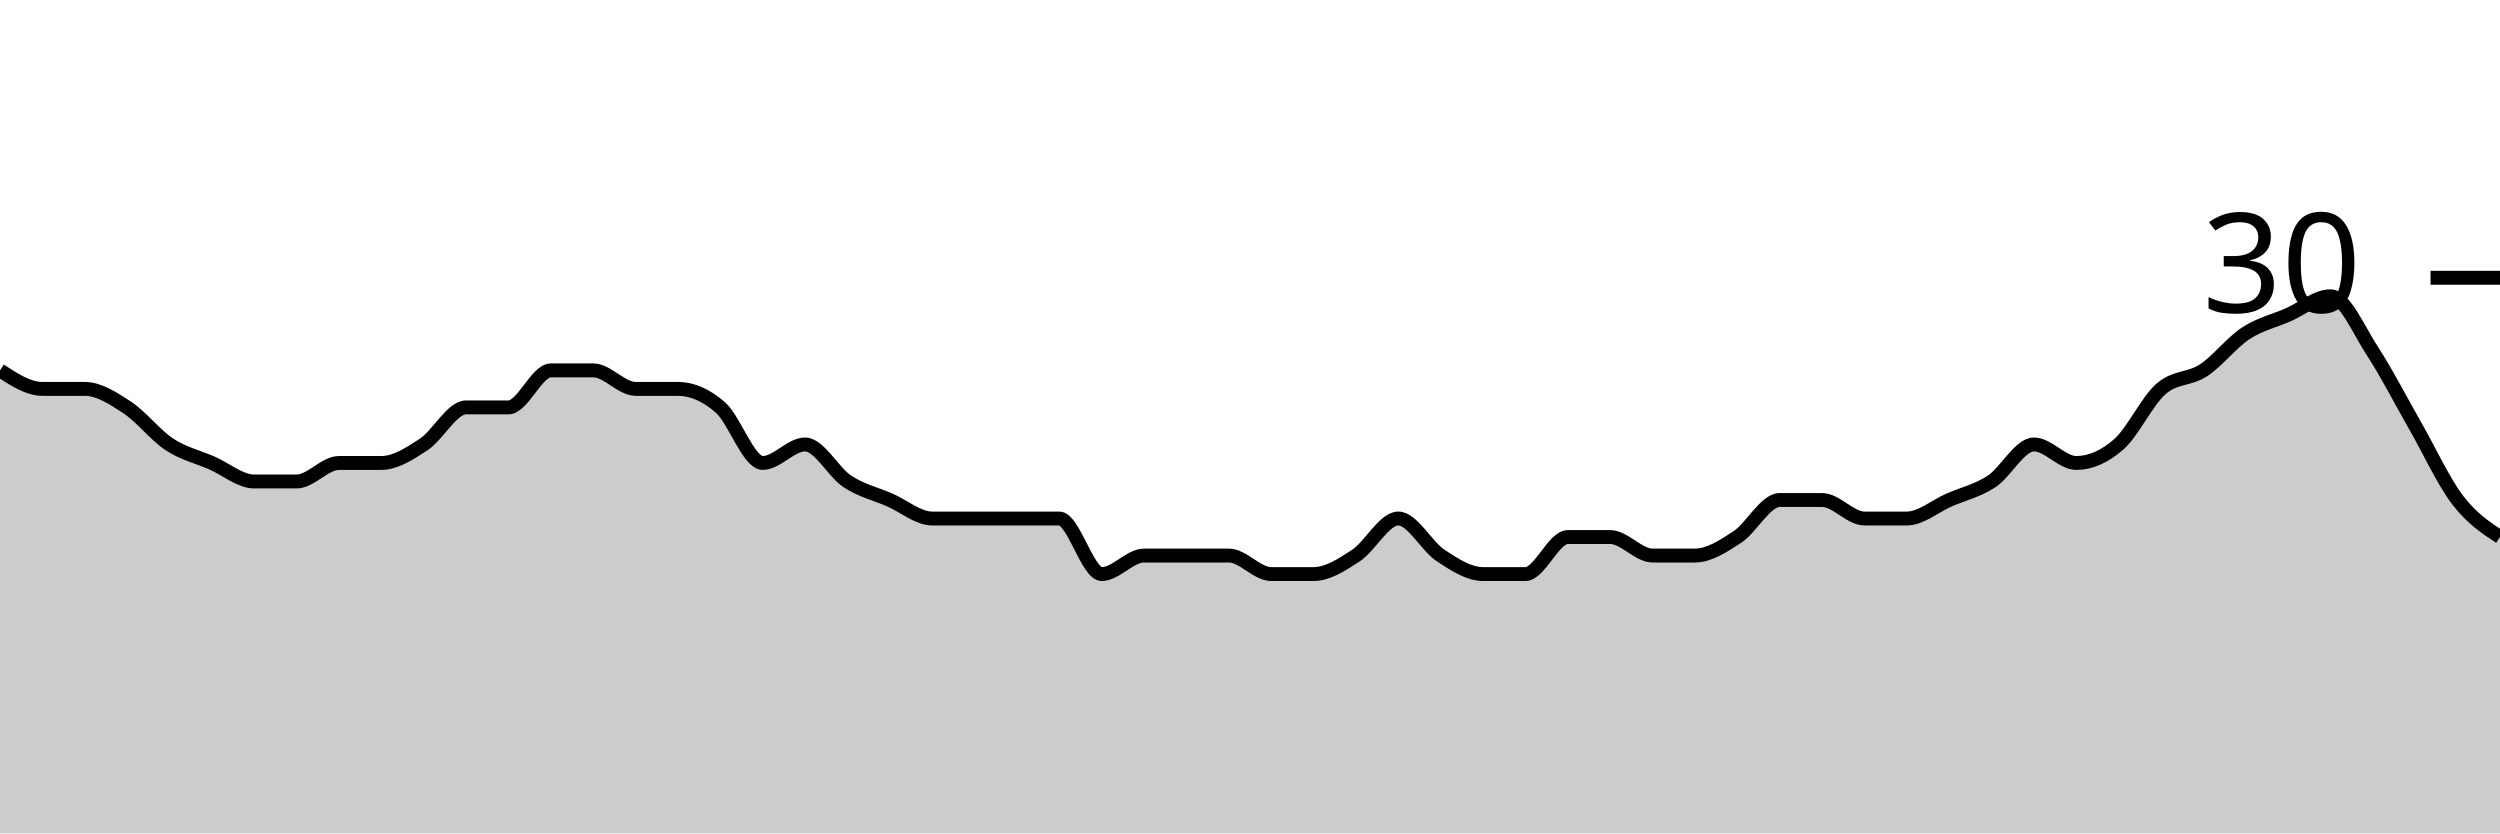
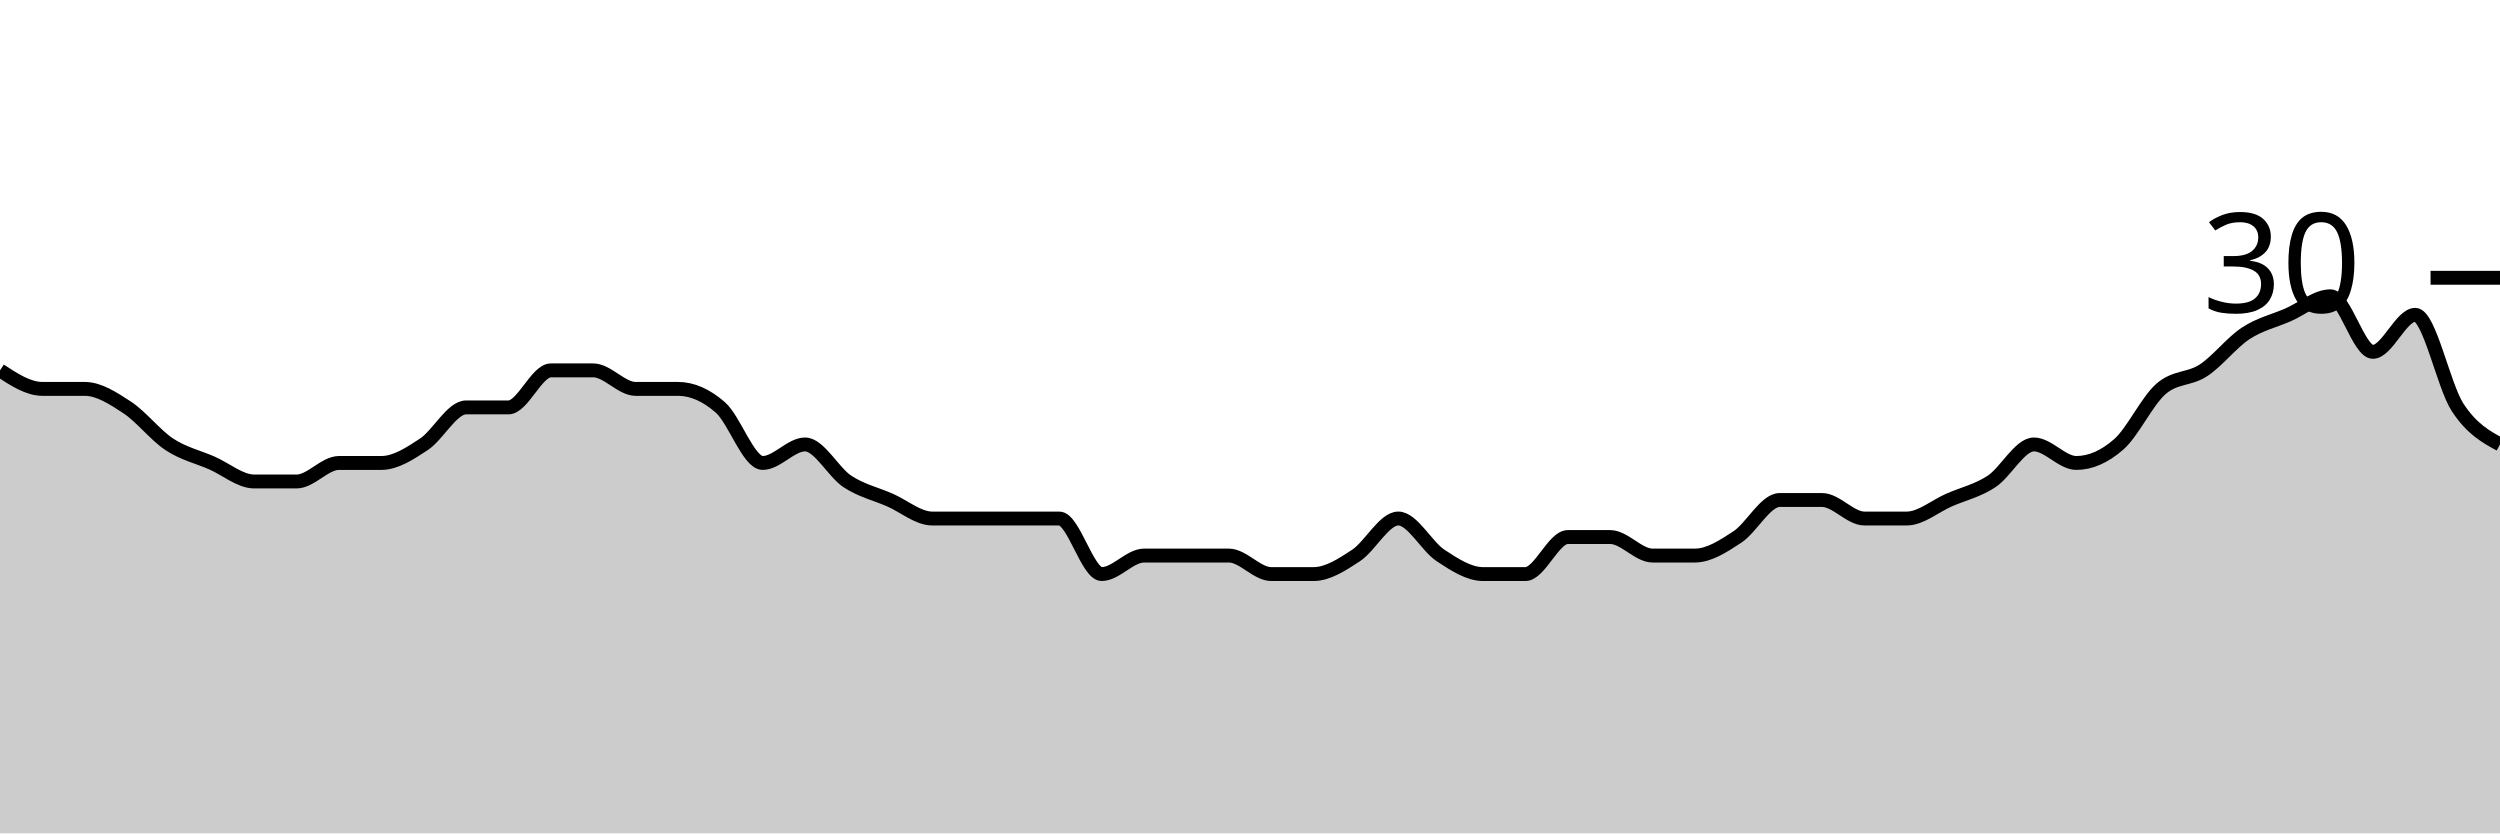
<svg xmlns="http://www.w3.org/2000/svg" viewBox="0 0 180 60">
  <g transform="translate(0,20)">
-     <path class="area" fill="rgba(0, 0, 0, 0.2)" d="M0,6.667C1.017,7.333,2.034,8,3.051,8C4.068,8,5.085,8,6.102,8C7.119,8,8.136,8.667,9.153,9.333C10.169,10,11.186,11.333,12.203,12C13.22,12.667,14.237,12.889,15.254,13.333C16.271,13.778,17.288,14.667,18.305,14.667C19.322,14.667,20.339,14.667,21.356,14.667C22.373,14.667,23.39,13.333,24.407,13.333C25.424,13.333,26.441,13.333,27.458,13.333C28.475,13.333,29.492,12.667,30.508,12C31.525,11.333,32.542,9.333,33.559,9.333C34.576,9.333,35.593,9.333,36.61,9.333C37.627,9.333,38.644,6.667,39.661,6.667C40.678,6.667,41.695,6.667,42.712,6.667C43.729,6.667,44.746,8,45.763,8C46.78,8,47.797,8,48.814,8C49.831,8,50.847,8.444,51.864,9.333C52.881,10.222,53.898,13.333,54.915,13.333C55.932,13.333,56.949,12,57.966,12C58.983,12,60,14,61.017,14.667C62.034,15.333,63.051,15.556,64.068,16C65.085,16.444,66.102,17.333,67.119,17.333C68.136,17.333,69.153,17.333,70.169,17.333C71.186,17.333,72.203,17.333,73.22,17.333C74.237,17.333,75.254,17.333,76.271,17.333C77.288,17.333,78.305,21.333,79.322,21.333C80.339,21.333,81.356,20,82.373,20C83.39,20,84.407,20,85.424,20C86.441,20,87.458,20,88.475,20C89.492,20,90.508,21.333,91.525,21.333C92.542,21.333,93.559,21.333,94.576,21.333C95.593,21.333,96.61,20.667,97.627,20C98.644,19.333,99.661,17.333,100.678,17.333C101.695,17.333,102.712,19.333,103.729,20C104.746,20.667,105.763,21.333,106.78,21.333C107.797,21.333,108.814,21.333,109.831,21.333C110.847,21.333,111.864,18.667,112.881,18.667C113.898,18.667,114.915,18.667,115.932,18.667C116.949,18.667,117.966,20,118.983,20C120,20,121.017,20,122.034,20C123.051,20,124.068,19.333,125.085,18.667C126.102,18,127.119,16,128.136,16C129.153,16,130.169,16,131.186,16C132.203,16,133.22,17.333,134.237,17.333C135.254,17.333,136.271,17.333,137.288,17.333C138.305,17.333,139.322,16.444,140.339,16C141.356,15.556,142.373,15.333,143.39,14.667C144.407,14,145.424,12,146.441,12C147.458,12,148.475,13.333,149.492,13.333C150.508,13.333,151.525,12.889,152.542,12C153.559,11.111,154.576,8.889,155.593,8C156.61,7.111,157.627,7.333,158.644,6.667C159.661,6,160.678,4.667,161.695,4C162.712,3.333,163.729,3.111,164.746,2.667C165.763,2.222,166.78,1.333,167.797,1.333C168.814,1.333,169.831,3.778,170.847,5.333C171.864,6.889,172.881,8.889,173.898,10.667C174.915,12.444,175.932,14.667,176.949,16C177.966,17.333,178.983,18,180,18.667L180,40C178.983,40,177.966,40,176.949,40C175.932,40,174.915,40,173.898,40C172.881,40,171.864,40,170.847,40C169.831,40,168.814,40,167.797,40C166.78,40,165.763,40,164.746,40C163.729,40,162.712,40,161.695,40C160.678,40,159.661,40,158.644,40C157.627,40,156.61,40,155.593,40C154.576,40,153.559,40,152.542,40C151.525,40,150.508,40,149.492,40C148.475,40,147.458,40,146.441,40C145.424,40,144.407,40,143.39,40C142.373,40,141.356,40,140.339,40C139.322,40,138.305,40,137.288,40C136.271,40,135.254,40,134.237,40C133.22,40,132.203,40,131.186,40C130.169,40,129.153,40,128.136,40C127.119,40,126.102,40,125.085,40C124.068,40,123.051,40,122.034,40C121.017,40,120,40,118.983,40C117.966,40,116.949,40,115.932,40C114.915,40,113.898,40,112.881,40C111.864,40,110.847,40,109.831,40C108.814,40,107.797,40,106.78,40C105.763,40,104.746,40,103.729,40C102.712,40,101.695,40,100.678,40C99.661,40,98.644,40,97.627,40C96.61,40,95.593,40,94.576,40C93.559,40,92.542,40,91.525,40C90.508,40,89.492,40,88.475,40C87.458,40,86.441,40,85.424,40C84.407,40,83.39,40,82.373,40C81.356,40,80.339,40,79.322,40C78.305,40,77.288,40,76.271,40C75.254,40,74.237,40,73.22,40C72.203,40,71.186,40,70.169,40C69.153,40,68.136,40,67.119,40C66.102,40,65.085,40,64.068,40C63.051,40,62.034,40,61.017,40C60,40,58.983,40,57.966,40C56.949,40,55.932,40,54.915,40C53.898,40,52.881,40,51.864,40C50.847,40,49.831,40,48.814,40C47.797,40,46.78,40,45.763,40C44.746,40,43.729,40,42.712,40C41.695,40,40.678,40,39.661,40C38.644,40,37.627,40,36.61,40C35.593,40,34.576,40,33.559,40C32.542,40,31.525,40,30.508,40C29.492,40,28.475,40,27.458,40C26.441,40,25.424,40,24.407,40C23.39,40,22.373,40,21.356,40C20.339,40,19.322,40,18.305,40C17.288,40,16.271,40,15.254,40C14.237,40,13.22,40,12.203,40C11.186,40,10.169,40,9.153,40C8.136,40,7.119,40,6.102,40C5.085,40,4.068,40,3.051,40C2.034,40,1.017,40,0,40Z" />
-     <path class="line" stroke="black" fill="none" d="M0,6.667C1.017,7.333,2.034,8,3.051,8C4.068,8,5.085,8,6.102,8C7.119,8,8.136,8.667,9.153,9.333C10.169,10,11.186,11.333,12.203,12C13.22,12.667,14.237,12.889,15.254,13.333C16.271,13.778,17.288,14.667,18.305,14.667C19.322,14.667,20.339,14.667,21.356,14.667C22.373,14.667,23.39,13.333,24.407,13.333C25.424,13.333,26.441,13.333,27.458,13.333C28.475,13.333,29.492,12.667,30.508,12C31.525,11.333,32.542,9.333,33.559,9.333C34.576,9.333,35.593,9.333,36.61,9.333C37.627,9.333,38.644,6.667,39.661,6.667C40.678,6.667,41.695,6.667,42.712,6.667C43.729,6.667,44.746,8,45.763,8C46.78,8,47.797,8,48.814,8C49.831,8,50.847,8.444,51.864,9.333C52.881,10.222,53.898,13.333,54.915,13.333C55.932,13.333,56.949,12,57.966,12C58.983,12,60,14,61.017,14.667C62.034,15.333,63.051,15.556,64.068,16C65.085,16.444,66.102,17.333,67.119,17.333C68.136,17.333,69.153,17.333,70.169,17.333C71.186,17.333,72.203,17.333,73.22,17.333C74.237,17.333,75.254,17.333,76.271,17.333C77.288,17.333,78.305,21.333,79.322,21.333C80.339,21.333,81.356,20,82.373,20C83.39,20,84.407,20,85.424,20C86.441,20,87.458,20,88.475,20C89.492,20,90.508,21.333,91.525,21.333C92.542,21.333,93.559,21.333,94.576,21.333C95.593,21.333,96.61,20.667,97.627,20C98.644,19.333,99.661,17.333,100.678,17.333C101.695,17.333,102.712,19.333,103.729,20C104.746,20.667,105.763,21.333,106.78,21.333C107.797,21.333,108.814,21.333,109.831,21.333C110.847,21.333,111.864,18.667,112.881,18.667C113.898,18.667,114.915,18.667,115.932,18.667C116.949,18.667,117.966,20,118.983,20C120,20,121.017,20,122.034,20C123.051,20,124.068,19.333,125.085,18.667C126.102,18,127.119,16,128.136,16C129.153,16,130.169,16,131.186,16C132.203,16,133.22,17.333,134.237,17.333C135.254,17.333,136.271,17.333,137.288,17.333C138.305,17.333,139.322,16.444,140.339,16C141.356,15.556,142.373,15.333,143.39,14.667C144.407,14,145.424,12,146.441,12C147.458,12,148.475,13.333,149.492,13.333C150.508,13.333,151.525,12.889,152.542,12C153.559,11.111,154.576,8.889,155.593,8C156.61,7.111,157.627,7.333,158.644,6.667C159.661,6,160.678,4.667,161.695,4C162.712,3.333,163.729,3.111,164.746,2.667C165.763,2.222,166.78,1.333,167.797,1.333C168.814,1.333,169.831,3.778,170.847,5.333C171.864,6.889,172.881,8.889,173.898,10.667C174.915,12.444,175.932,14.667,176.949,16C177.966,17.333,178.983,18,180,18.667" />
+     <path class="area" fill="rgba(0, 0, 0, 0.2)" d="M0,6.667C1.017,7.333,2.034,8,3.051,8C4.068,8,5.085,8,6.102,8C7.119,8,8.136,8.667,9.153,9.333C10.169,10,11.186,11.333,12.203,12C13.22,12.667,14.237,12.889,15.254,13.333C16.271,13.778,17.288,14.667,18.305,14.667C19.322,14.667,20.339,14.667,21.356,14.667C22.373,14.667,23.39,13.333,24.407,13.333C25.424,13.333,26.441,13.333,27.458,13.333C28.475,13.333,29.492,12.667,30.508,12C31.525,11.333,32.542,9.333,33.559,9.333C34.576,9.333,35.593,9.333,36.61,9.333C37.627,9.333,38.644,6.667,39.661,6.667C40.678,6.667,41.695,6.667,42.712,6.667C43.729,6.667,44.746,8,45.763,8C46.78,8,47.797,8,48.814,8C49.831,8,50.847,8.444,51.864,9.333C52.881,10.222,53.898,13.333,54.915,13.333C55.932,13.333,56.949,12,57.966,12C58.983,12,60,14,61.017,14.667C62.034,15.333,63.051,15.556,64.068,16C65.085,16.444,66.102,17.333,67.119,17.333C68.136,17.333,69.153,17.333,70.169,17.333C71.186,17.333,72.203,17.333,73.22,17.333C74.237,17.333,75.254,17.333,76.271,17.333C77.288,17.333,78.305,21.333,79.322,21.333C80.339,21.333,81.356,20,82.373,20C83.39,20,84.407,20,85.424,20C86.441,20,87.458,20,88.475,20C89.492,20,90.508,21.333,91.525,21.333C92.542,21.333,93.559,21.333,94.576,21.333C95.593,21.333,96.61,20.667,97.627,20C98.644,19.333,99.661,17.333,100.678,17.333C101.695,17.333,102.712,19.333,103.729,20C104.746,20.667,105.763,21.333,106.78,21.333C107.797,21.333,108.814,21.333,109.831,21.333C110.847,21.333,111.864,18.667,112.881,18.667C113.898,18.667,114.915,18.667,115.932,18.667C116.949,18.667,117.966,20,118.983,20C120,20,121.017,20,122.034,20C123.051,20,124.068,19.333,125.085,18.667C126.102,18,127.119,16,128.136,16C129.153,16,130.169,16,131.186,16C132.203,16,133.22,17.333,134.237,17.333C135.254,17.333,136.271,17.333,137.288,17.333C138.305,17.333,139.322,16.444,140.339,16C141.356,15.556,142.373,15.333,143.39,14.667C144.407,14,145.424,12,146.441,12C147.458,12,148.475,13.333,149.492,13.333C150.508,13.333,151.525,12.889,152.542,12C153.559,11.111,154.576,8.889,155.593,8C156.61,7.111,157.627,7.333,158.644,6.667C159.661,6,160.678,4.667,161.695,4C162.712,3.333,163.729,3.111,164.746,2.667C165.763,2.222,166.78,1.333,167.797,1.333C168.814,1.333,169.831,5.333,170.847,5.333C171.864,5.333,172.881,2.667,173.898,2.667C174.915,2.667,175.932,7.778,176.949,9.333C177.966,10.889,178.983,11.444,180,12L180,40C178.983,40,177.966,40,176.949,40C175.932,40,174.915,40,173.898,40C172.881,40,171.864,40,170.847,40C169.831,40,168.814,40,167.797,40C166.78,40,165.763,40,164.746,40C163.729,40,162.712,40,161.695,40C160.678,40,159.661,40,158.644,40C157.627,40,156.61,40,155.593,40C154.576,40,153.559,40,152.542,40C151.525,40,150.508,40,149.492,40C148.475,40,147.458,40,146.441,40C145.424,40,144.407,40,143.39,40C142.373,40,141.356,40,140.339,40C139.322,40,138.305,40,137.288,40C136.271,40,135.254,40,134.237,40C133.22,40,132.203,40,131.186,40C130.169,40,129.153,40,128.136,40C127.119,40,126.102,40,125.085,40C124.068,40,123.051,40,122.034,40C121.017,40,120,40,118.983,40C117.966,40,116.949,40,115.932,40C114.915,40,113.898,40,112.881,40C111.864,40,110.847,40,109.831,40C108.814,40,107.797,40,106.78,40C105.763,40,104.746,40,103.729,40C102.712,40,101.695,40,100.678,40C99.661,40,98.644,40,97.627,40C96.61,40,95.593,40,94.576,40C93.559,40,92.542,40,91.525,40C90.508,40,89.492,40,88.475,40C87.458,40,86.441,40,85.424,40C84.407,40,83.39,40,82.373,40C81.356,40,80.339,40,79.322,40C78.305,40,77.288,40,76.271,40C75.254,40,74.237,40,73.22,40C72.203,40,71.186,40,70.169,40C69.153,40,68.136,40,67.119,40C66.102,40,65.085,40,64.068,40C63.051,40,62.034,40,61.017,40C60,40,58.983,40,57.966,40C56.949,40,55.932,40,54.915,40C53.898,40,52.881,40,51.864,40C50.847,40,49.831,40,48.814,40C47.797,40,46.78,40,45.763,40C44.746,40,43.729,40,42.712,40C41.695,40,40.678,40,39.661,40C38.644,40,37.627,40,36.61,40C35.593,40,34.576,40,33.559,40C32.542,40,31.525,40,30.508,40C29.492,40,28.475,40,27.458,40C26.441,40,25.424,40,24.407,40C23.39,40,22.373,40,21.356,40C20.339,40,19.322,40,18.305,40C17.288,40,16.271,40,15.254,40C14.237,40,13.22,40,12.203,40C11.186,40,10.169,40,9.153,40C8.136,40,7.119,40,6.102,40C5.085,40,4.068,40,3.051,40C2.034,40,1.017,40,0,40Z" />
+     <path class="line" stroke="black" fill="none" d="M0,6.667C1.017,7.333,2.034,8,3.051,8C4.068,8,5.085,8,6.102,8C7.119,8,8.136,8.667,9.153,9.333C10.169,10,11.186,11.333,12.203,12C13.22,12.667,14.237,12.889,15.254,13.333C16.271,13.778,17.288,14.667,18.305,14.667C19.322,14.667,20.339,14.667,21.356,14.667C22.373,14.667,23.39,13.333,24.407,13.333C25.424,13.333,26.441,13.333,27.458,13.333C28.475,13.333,29.492,12.667,30.508,12C31.525,11.333,32.542,9.333,33.559,9.333C34.576,9.333,35.593,9.333,36.61,9.333C37.627,9.333,38.644,6.667,39.661,6.667C40.678,6.667,41.695,6.667,42.712,6.667C43.729,6.667,44.746,8,45.763,8C46.78,8,47.797,8,48.814,8C49.831,8,50.847,8.444,51.864,9.333C52.881,10.222,53.898,13.333,54.915,13.333C55.932,13.333,56.949,12,57.966,12C58.983,12,60,14,61.017,14.667C62.034,15.333,63.051,15.556,64.068,16C65.085,16.444,66.102,17.333,67.119,17.333C68.136,17.333,69.153,17.333,70.169,17.333C71.186,17.333,72.203,17.333,73.22,17.333C74.237,17.333,75.254,17.333,76.271,17.333C77.288,17.333,78.305,21.333,79.322,21.333C80.339,21.333,81.356,20,82.373,20C83.39,20,84.407,20,85.424,20C86.441,20,87.458,20,88.475,20C89.492,20,90.508,21.333,91.525,21.333C92.542,21.333,93.559,21.333,94.576,21.333C95.593,21.333,96.61,20.667,97.627,20C98.644,19.333,99.661,17.333,100.678,17.333C101.695,17.333,102.712,19.333,103.729,20C104.746,20.667,105.763,21.333,106.78,21.333C107.797,21.333,108.814,21.333,109.831,21.333C110.847,21.333,111.864,18.667,112.881,18.667C113.898,18.667,114.915,18.667,115.932,18.667C116.949,18.667,117.966,20,118.983,20C120,20,121.017,20,122.034,20C123.051,20,124.068,19.333,125.085,18.667C126.102,18,127.119,16,128.136,16C129.153,16,130.169,16,131.186,16C132.203,16,133.22,17.333,134.237,17.333C135.254,17.333,136.271,17.333,137.288,17.333C138.305,17.333,139.322,16.444,140.339,16C141.356,15.556,142.373,15.333,143.39,14.667C144.407,14,145.424,12,146.441,12C147.458,12,148.475,13.333,149.492,13.333C150.508,13.333,151.525,12.889,152.542,12C153.559,11.111,154.576,8.889,155.593,8C156.61,7.111,157.627,7.333,158.644,6.667C159.661,6,160.678,4.667,161.695,4C162.712,3.333,163.729,3.111,164.746,2.667C165.763,2.222,166.78,1.333,167.797,1.333C168.814,1.333,169.831,5.333,170.847,5.333C171.864,5.333,172.881,2.667,173.898,2.667C174.915,2.667,175.932,7.778,176.949,9.333C177.966,10.889,178.983,11.444,180,12" />
    <path class="axis-ceiling" stroke-width="1" stroke="black" fill="none" d="M175,0L180,0" />
    <text class="axis-ceiling-label" font-family="sans-serif" text-anchor="end" font-size="10px" x="170" y="2.5">30</text>
  </g>
</svg>
